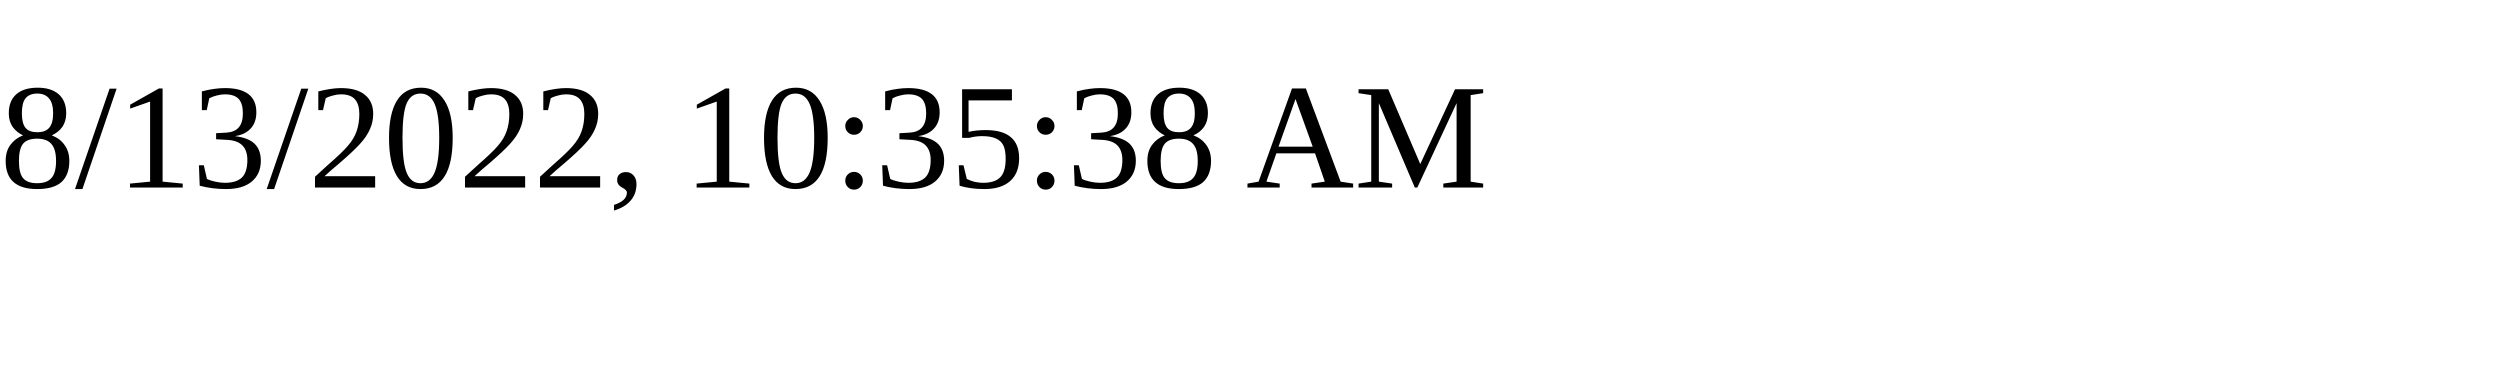
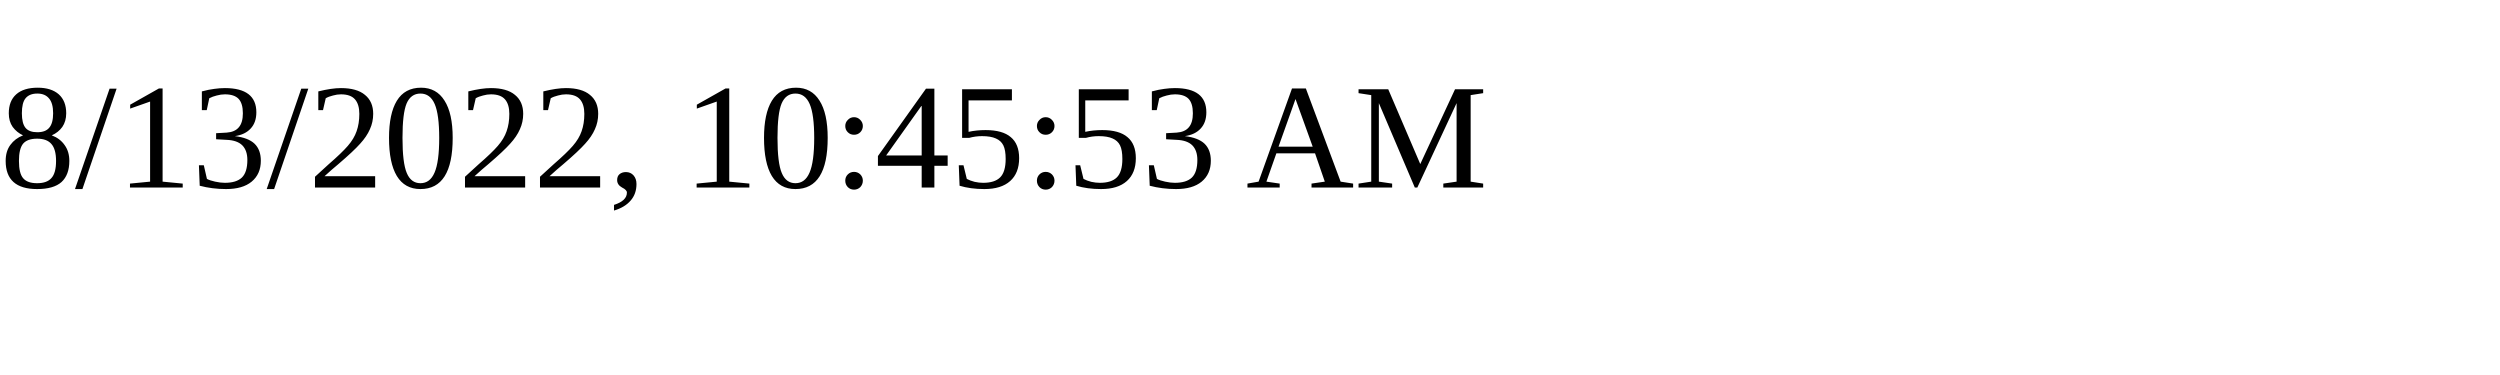
<svg xmlns="http://www.w3.org/2000/svg" height="30" width="200">
-   <text x="0" y="15">8/13/2022, 10:35:38 AM</text>
+   <text x="0" y="15">8/13/2022, 10:45:53 AM</text>
</svg>
